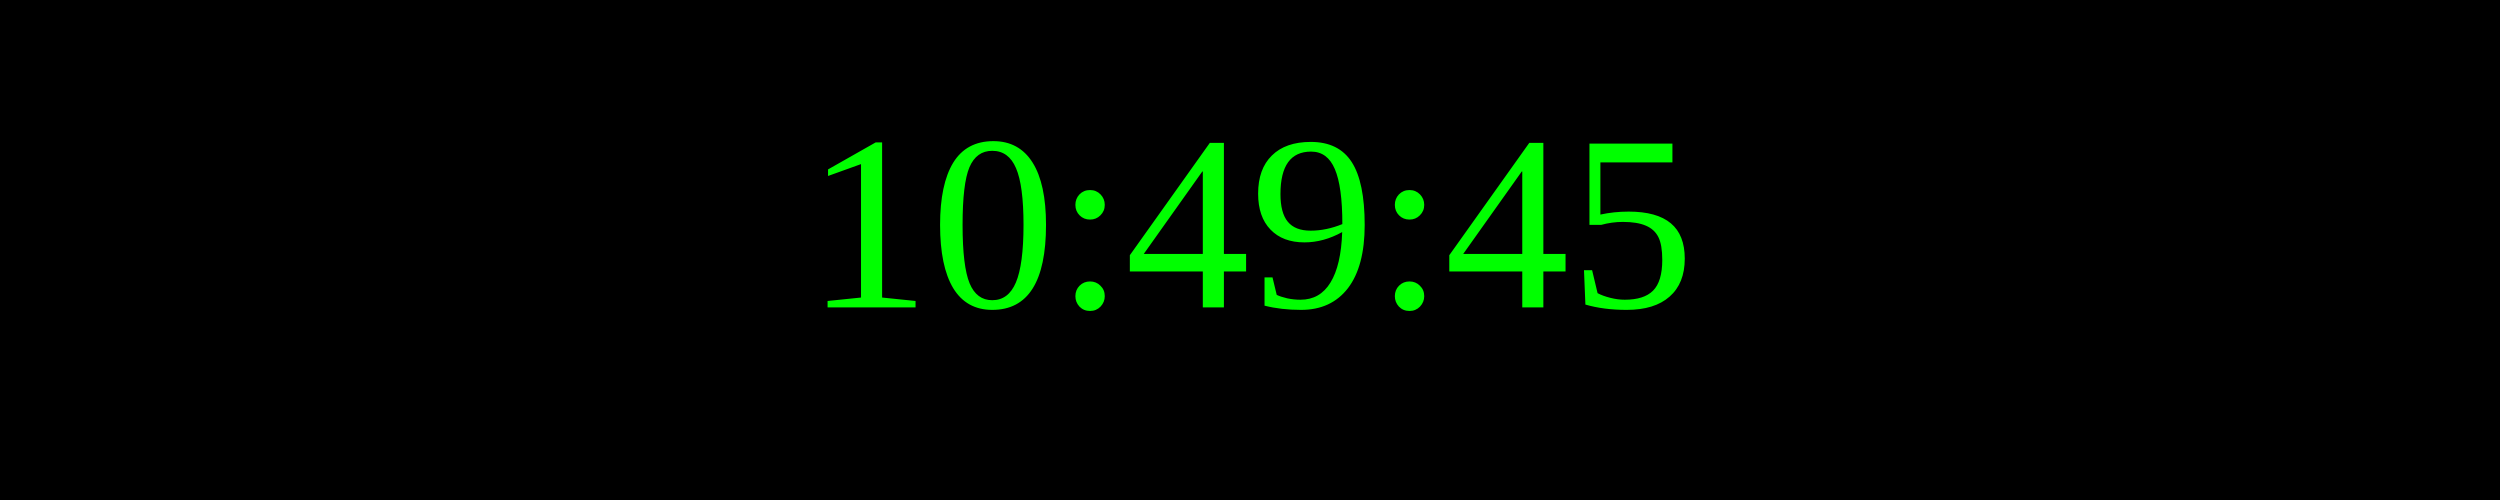
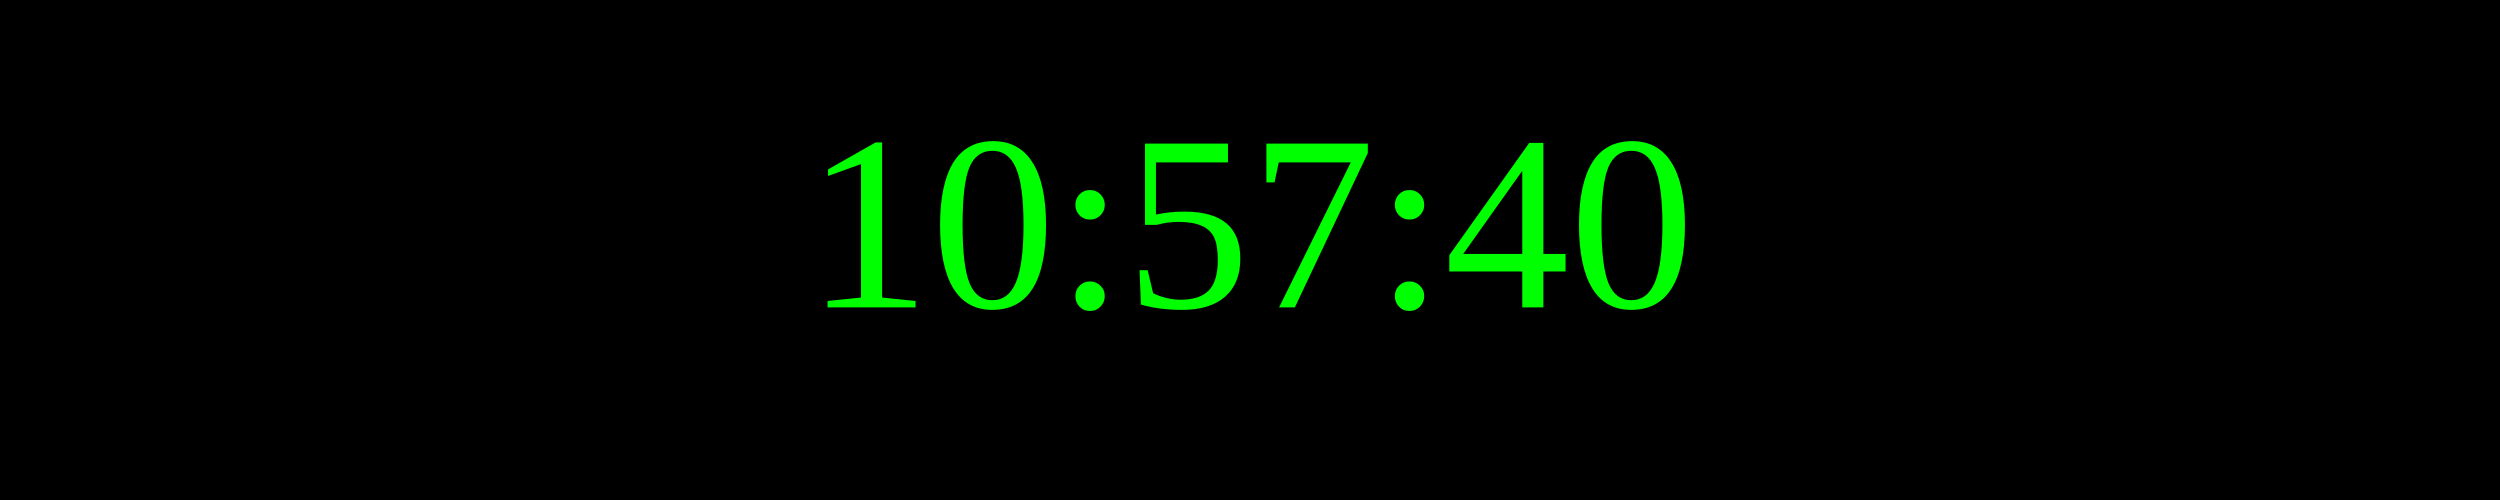
<svg xmlns="http://www.w3.org/2000/svg" width="250" height="50">
  <rect width="100%" height="100%" fill="black" />
  <text x="50%" y="50%" font-size="25" fill="lime" text-anchor="middle" dominant-baseline="middle">
- 10:49:45
+ 10:57:40
</text>
</svg>
